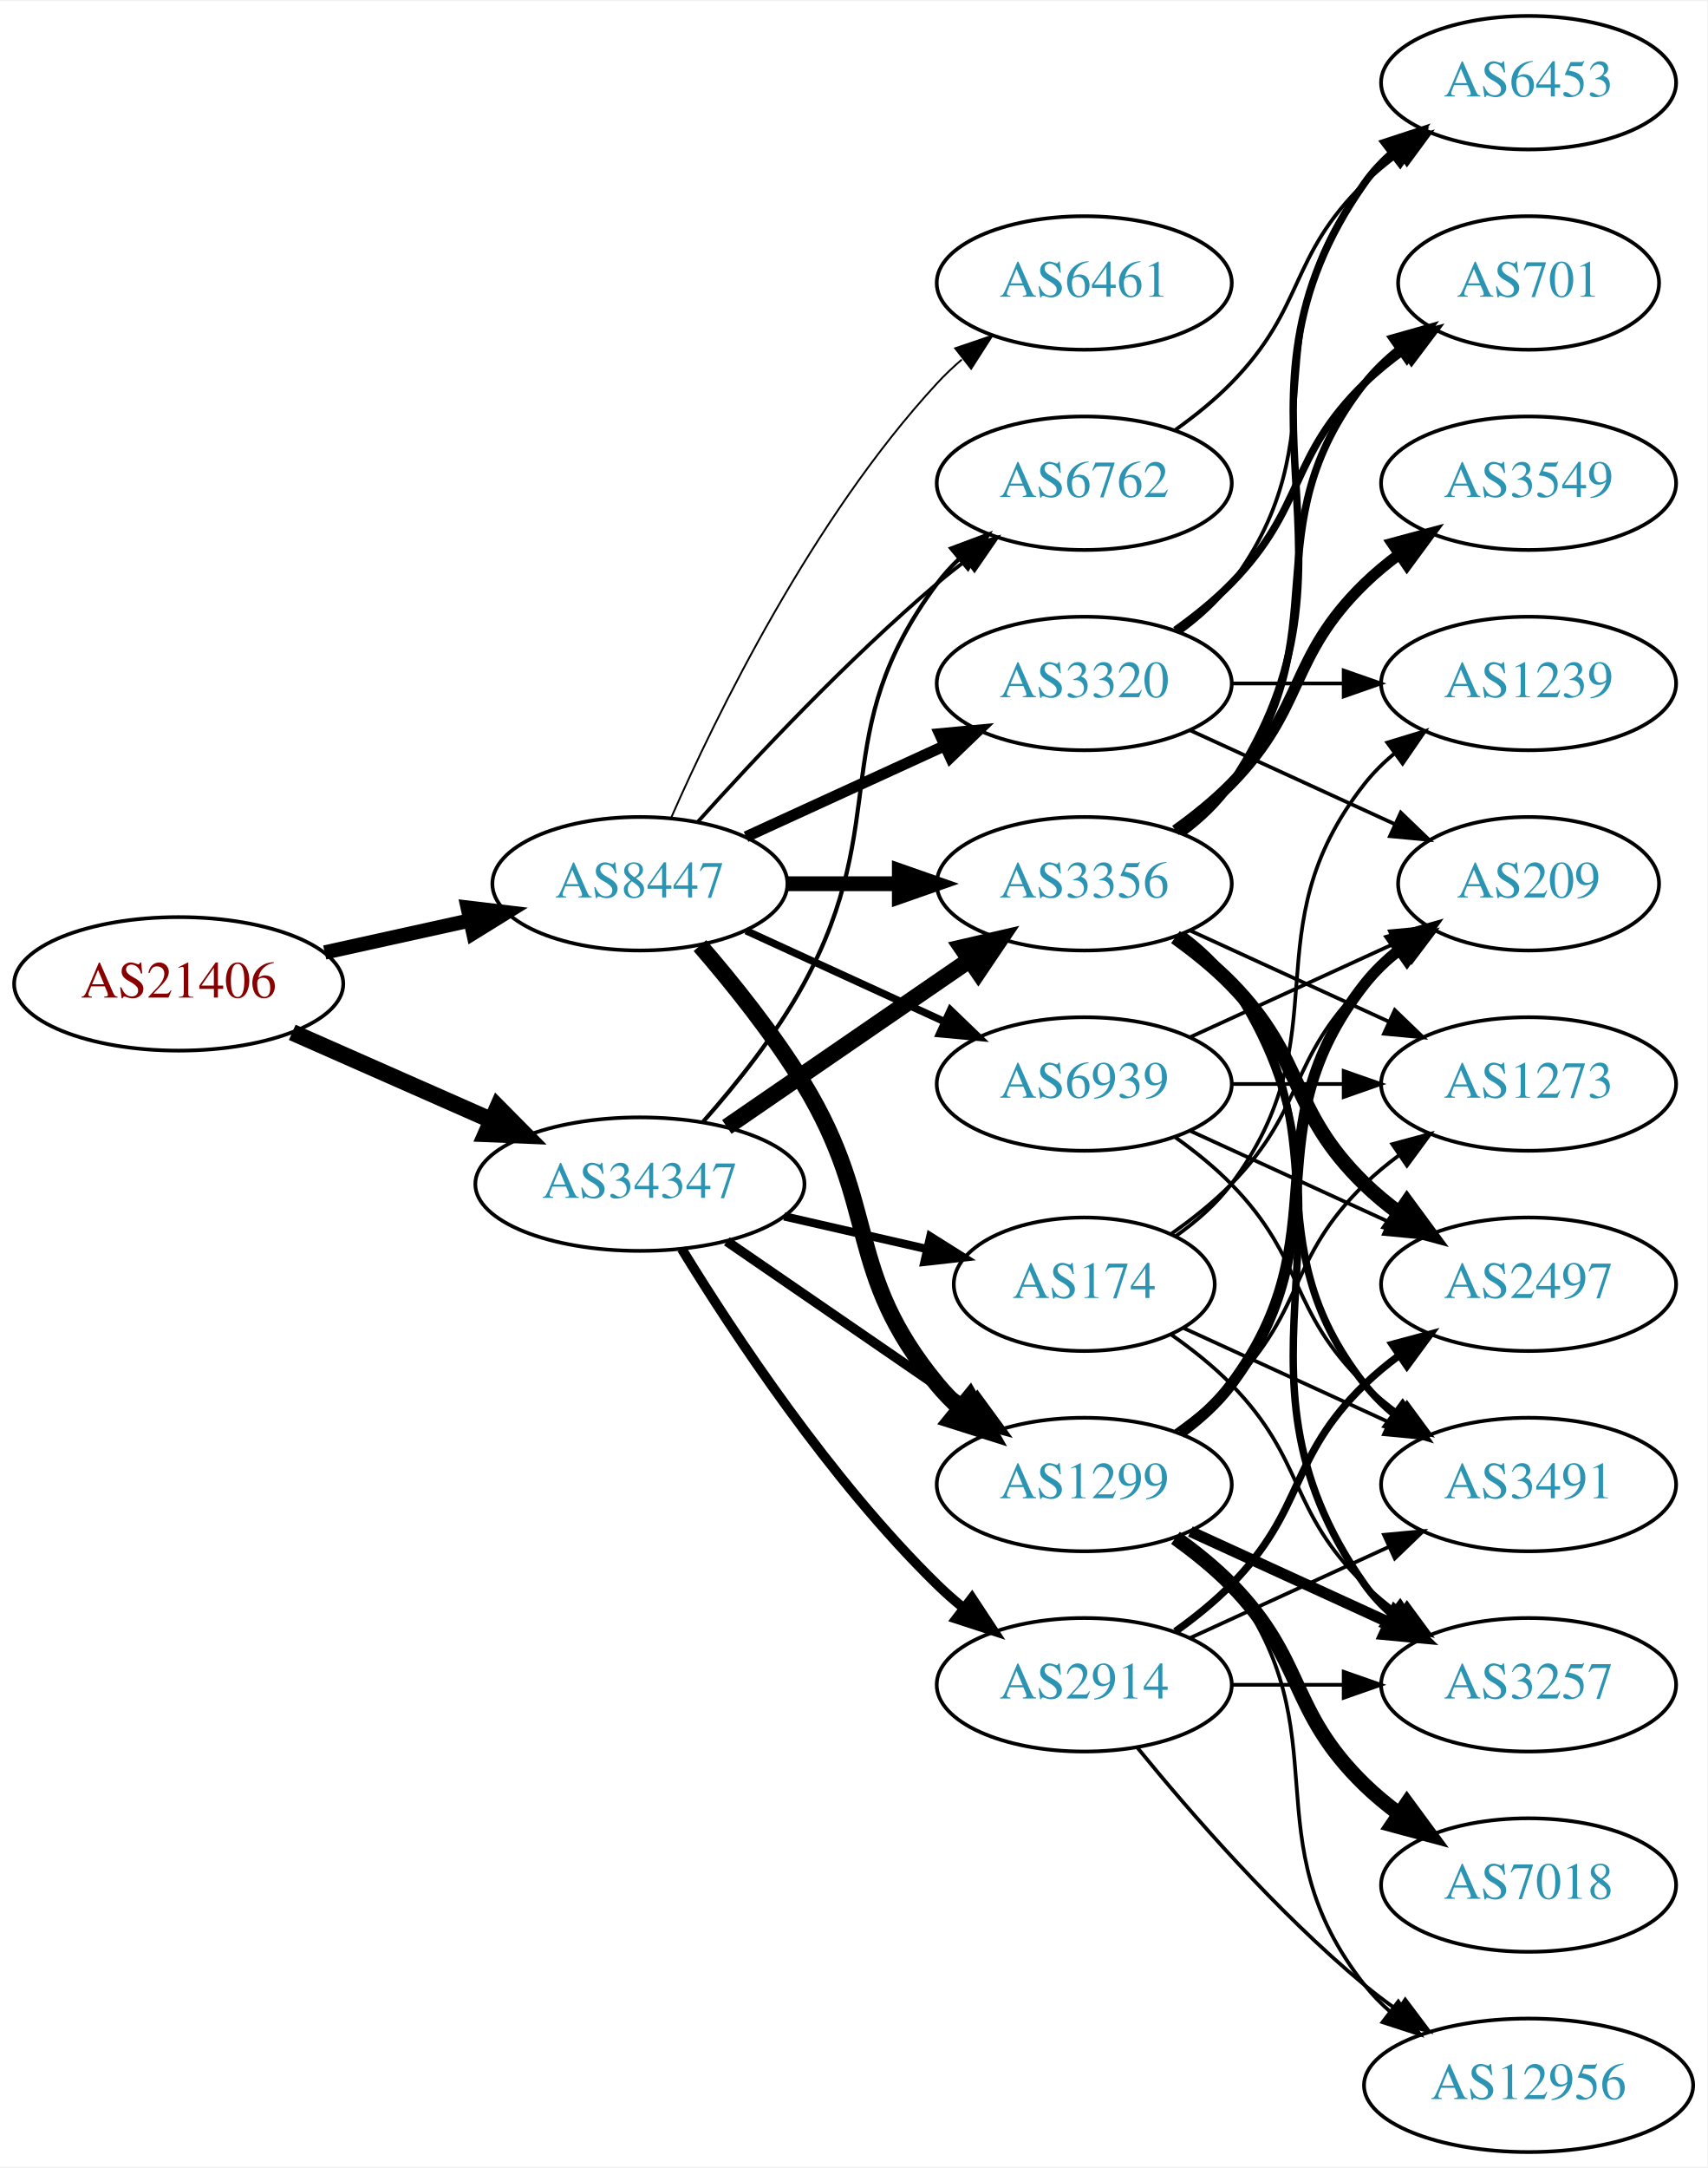
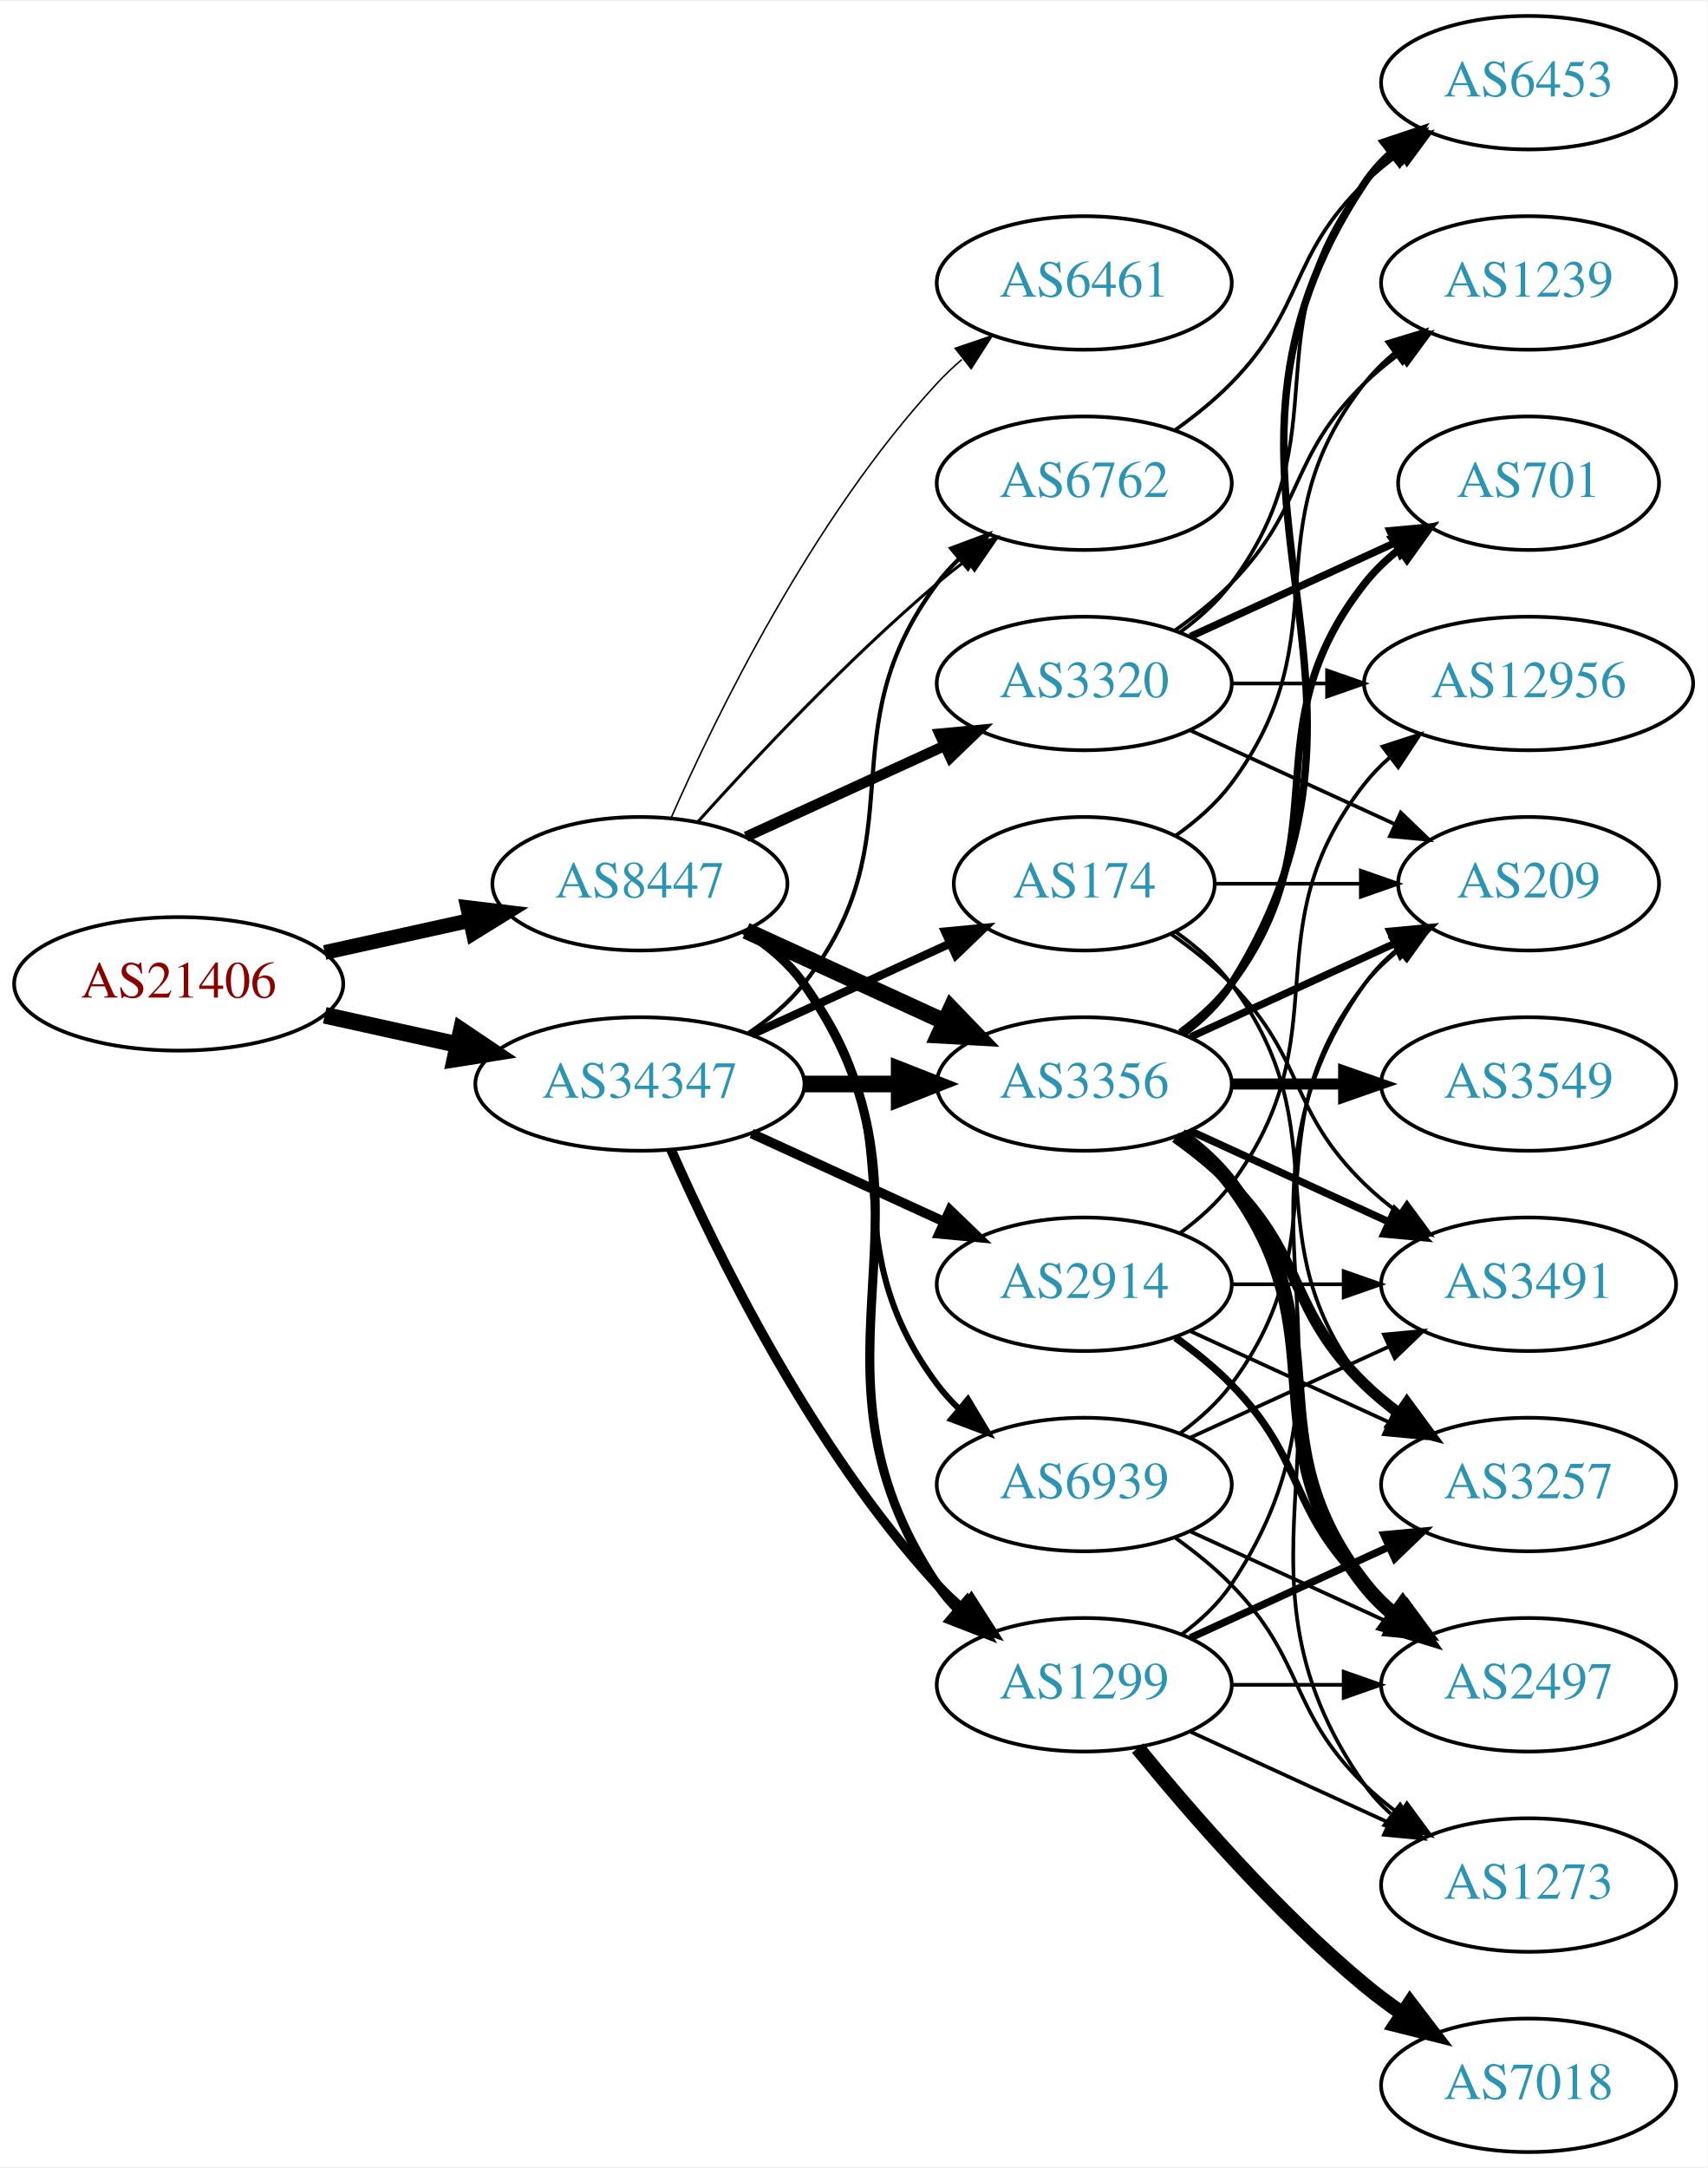
<svg xmlns="http://www.w3.org/2000/svg" xmlns:xlink="http://www.w3.org/1999/xlink" width="460pt" height="584pt" viewBox="0.00 0.00 460.47 584.00">
  <g id="graph0" class="graph" transform="scale(1 1) rotate(0) translate(4 580)">
    <polygon fill="white" stroke="none" points="-4,4 -4,-580 456.469,-580 456.469,4 -4,4" />
    <g id="node1" class="node">
      <g id="a_node1">
        <a xlink:href="/asn/21406" xlink:title="AS21406 ~ D. Swarovski KG [AT]">
          <ellipse fill="#ffffff" stroke="black" cx="44.196" cy="-315" rx="44.393" ry="18" />
          <text text-anchor="middle" x="44.196" y="-311.3" font-family="Times,serif" font-size="14.00" fill="#880000">AS21406</text>
        </a>
      </g>
    </g>
    <g id="node2" class="node">
      <g id="a_node2">
        <a xlink:href="/asn/8447" xlink:title="AS8447 ~ A1 Telekom Austria AG [AT]">
          <ellipse fill="#ffffff" stroke="black" cx="168.588" cy="-342" rx="39.794" ry="18" />
          <text text-anchor="middle" x="168.588" y="-338.3" font-family="Times,serif" font-size="14.00" fill="#2c94b3">AS8447</text>
        </a>
      </g>
    </g>
    <g id="edge1" class="edge">
-       <path fill="none" stroke="black" stroke-width="3.857" d="M83.586,-323.469C95.977,-326.202 109.824,-329.257 122.644,-332.085" />
-       <polygon fill="black" stroke="black" stroke-width="3.857" points="122.14,-335.558 132.659,-334.295 123.648,-328.722 122.14,-335.558" />
+       <path fill="none" stroke="black" stroke-width="3.986" d="M83.586,-323.469C95.977,-326.202 109.824,-329.257 122.644,-332.085" />
+       <polygon fill="black" stroke="black" stroke-width="3.986" points="122.14,-335.558 132.659,-334.295 123.648,-328.722 122.14,-335.558" />
    </g>
    <g id="node3" class="node">
      <g id="a_node3">
        <a xlink:href="/asn/34347" xlink:title="AS34347 ~ Stadtwerke Hall in Tirol GmbH [AT]">
-           <ellipse fill="#ffffff" stroke="black" cx="168.588" cy="-261" rx="44.393" ry="18" />
-           <text text-anchor="middle" x="168.588" y="-257.3" font-family="Times,serif" font-size="14.00" fill="#2c94b3">AS34347</text>
+           <ellipse fill="#ffffff" stroke="black" cx="168.588" cy="-288" rx="44.393" ry="18" />
+           <text text-anchor="middle" x="168.588" y="-284.3" font-family="Times,serif" font-size="14.00" fill="#2c94b3">AS34347</text>
        </a>
      </g>
    </g>
    <g id="edge2" class="edge">
-       <path fill="none" stroke="black" stroke-width="4.5" d="M74.824,-301.928C90.941,-294.817 111.081,-285.931 128.473,-278.258" />
-       <polygon fill="black" stroke="black" stroke-width="4.5" points="130.249,-281.778 137.809,-274.139 127.071,-274.573 130.249,-281.778" />
+       <path fill="none" stroke="black" stroke-width="4.5" d="M83.586,-306.531C94.978,-304.018 107.6,-301.233 119.525,-298.603" />
+       <polygon fill="black" stroke="black" stroke-width="4.5" points="120.418,-302.438 129.335,-296.439 118.721,-294.748 120.418,-302.438" />
    </g>
    <g id="node4" class="node">
      <g id="a_node4">
+         <a xlink:href="/asn/3356" xlink:title="AS3356 ~ Level 3 Parent, LLC [US]">
+           <ellipse fill="#ffffff" stroke="black" cx="288.431" cy="-288" rx="39.794" ry="18" />
+           <text text-anchor="middle" x="288.431" y="-284.3" font-family="Times,serif" font-size="14.00" fill="#2c94b3">AS3356</text>
+         </a>
+       </g>
+     </g>
+     <g id="edge3" class="edge">
+       <path fill="none" stroke="black" stroke-width="4.5" d="M197.217,-329.339C213.174,-322.027 233.445,-312.739 250.727,-304.819" />
+       <polygon fill="black" stroke="black" stroke-width="4.5" points="252.524,-308.327 259.975,-300.581 249.244,-301.168 252.524,-308.327" />
+     </g>
+     <g id="node5" class="node">
+       <g id="a_node5">
        <a xlink:href="/asn/3320" xlink:title="AS3320 ~ DTAG [DE]">
          <ellipse fill="#ffffff" stroke="black" cx="288.431" cy="-396" rx="39.794" ry="18" />
          <text text-anchor="middle" x="288.431" y="-392.3" font-family="Times,serif" font-size="14.00" fill="#2c94b3">AS3320</text>
        </a>
      </g>
    </g>
-     <g id="edge3" class="edge">
-       <path fill="none" stroke="black" stroke-width="3" d="M197.217,-354.661C213.174,-361.973 233.445,-371.261 250.727,-379.181" />
-       <polygon fill="black" stroke="black" stroke-width="3" points="249.426,-382.435 259.975,-383.419 252.342,-376.071 249.426,-382.435" />
-     </g>
-     <g id="node5" class="node">
-       <g id="a_node5">
-         <a xlink:href="/asn/1299" xlink:title="AS1299 ~ Telia Carrier [EU]">
-           <ellipse fill="#ffffff" stroke="black" cx="288.431" cy="-180" rx="39.794" ry="18" />
-           <text text-anchor="middle" x="288.431" y="-176.3" font-family="Times,serif" font-size="14.00" fill="#2c94b3">AS1299</text>
-         </a>
-       </g>
-     </g>
    <g id="edge4" class="edge">
-       <path fill="none" stroke="black" stroke-width="4.5" d="M184.786,-325.323C193.661,-315.051 204.674,-301.334 212.784,-288 233.257,-254.342 223.72,-237.394 248.784,-207 250.639,-204.75 252.727,-202.604 254.945,-200.576" />
-       <polygon fill="black" stroke="black" stroke-width="4.5" points="257.57,-203.517 262.85,-194.156 252.605,-197.404 257.57,-203.517" />
+       <path fill="none" stroke="black" stroke-width="2.864" d="M197.217,-354.661C213.174,-361.973 233.445,-371.261 250.727,-379.181" />
+       <polygon fill="black" stroke="black" stroke-width="2.864" points="249.426,-382.435 259.975,-383.419 252.342,-376.071 249.426,-382.435" />
    </g>
    <g id="node6" class="node">
      <g id="a_node6">
-         <a xlink:href="/asn/3356" xlink:title="AS3356 ~ Level 3 Parent, LLC [US]">
-           <ellipse fill="#ffffff" stroke="black" cx="288.431" cy="-342" rx="39.794" ry="18" />
-           <text text-anchor="middle" x="288.431" y="-338.3" font-family="Times,serif" font-size="14.00" fill="#2c94b3">AS3356</text>
+         <a xlink:href="/asn/1299" xlink:title="AS1299 ~ Telia Carrier [EU]">
+           <ellipse fill="#ffffff" stroke="black" cx="288.431" cy="-126" rx="39.794" ry="18" />
+           <text text-anchor="middle" x="288.431" y="-122.3" font-family="Times,serif" font-size="14.00" fill="#2c94b3">AS1299</text>
        </a>
      </g>
    </g>
    <g id="edge5" class="edge">
-       <path fill="none" stroke="black" stroke-width="4" d="M208.501,-342C218.054,-342 228.404,-342 238.367,-342" />
-       <polygon fill="black" stroke="black" stroke-width="4" points="238.559,-345.5 248.559,-342 238.559,-338.5 238.559,-345.5" />
+       <path fill="none" stroke="black" stroke-width="2.455" d="M197.422,-329.162C203.236,-325.339 208.802,-320.633 212.784,-315 255.364,-254.775 207.76,-214.294 248.784,-153 250.406,-150.577 252.325,-148.305 254.427,-146.19" />
+       <polygon fill="black" stroke="black" stroke-width="2.455" points="256.794,-148.771 262.112,-139.607 252.24,-143.454 256.794,-148.771" />
    </g>
    <g id="node7" class="node">
      <g id="a_node7">
        <a xlink:href="/asn/6762" xlink:title="AS6762 ~ TELECOM ITALIA SPARKLE S.p.A. [IT]">
          <ellipse fill="#ffffff" stroke="black" cx="288.431" cy="-450" rx="39.794" ry="18" />
          <text text-anchor="middle" x="288.431" y="-446.3" font-family="Times,serif" font-size="14.00" fill="#2c94b3">AS6762</text>
        </a>
      </g>
    </g>
    <g id="edge6" class="edge">
-       <path fill="none" stroke="black" d="M184.234,-358.725C199.535,-375.765 224.632,-402.523 248.784,-423 251.281,-425.117 253.942,-427.232 256.653,-429.293" />
-       <polygon fill="black" stroke="black" points="254.69,-432.194 264.83,-435.266 258.819,-426.541 254.69,-432.194" />
+       <path fill="none" stroke="black" stroke-width="0.818" d="M184.234,-358.725C199.535,-375.765 224.632,-402.523 248.784,-423 251.281,-425.117 253.942,-427.232 256.653,-429.293" />
+       <polygon fill="black" stroke="black" stroke-width="0.818" points="254.69,-432.194 264.83,-435.266 258.819,-426.541 254.69,-432.194" />
    </g>
    <g id="node8" class="node">
      <g id="a_node8">
        <a xlink:href="/asn/6461" xlink:title="AS6461 ~ Zayo Bandwidth [US]">
          <ellipse fill="#ffffff" stroke="black" cx="288.431" cy="-504" rx="39.794" ry="18" />
          <text text-anchor="middle" x="288.431" y="-500.3" font-family="Times,serif" font-size="14.00" fill="#2c94b3">AS6461</text>
        </a>
      </g>
    </g>
    <g id="edge7" class="edge">
-       <path fill="none" stroke="black" stroke-width="0.5" d="M177.004,-359.761C189.072,-387.183 215.044,-440.473 248.784,-477 250.815,-479.198 253.054,-481.319 255.4,-483.34" />
-       <polygon fill="black" stroke="black" stroke-width="0.5" points="253.612,-486.386 263.644,-489.794 257.927,-480.874 253.612,-486.386" />
+       <path fill="none" stroke="black" stroke-width="0.409" d="M177.004,-359.761C189.072,-387.183 215.044,-440.473 248.784,-477 250.815,-479.198 253.054,-481.319 255.4,-483.34" />
+       <polygon fill="black" stroke="black" stroke-width="0.409" points="253.612,-486.386 263.644,-489.794 257.927,-480.874 253.612,-486.386" />
    </g>
    <g id="node9" class="node">
      <g id="a_node9">
        <a xlink:href="/asn/6939" xlink:title="AS6939 ~ Hurricane Electric LLC [US]">
-           <ellipse fill="#ffffff" stroke="black" cx="288.431" cy="-288" rx="39.794" ry="18" />
-           <text text-anchor="middle" x="288.431" y="-284.3" font-family="Times,serif" font-size="14.00" fill="#2c94b3">AS6939</text>
+           <ellipse fill="#ffffff" stroke="black" cx="288.431" cy="-180" rx="39.794" ry="18" />
+           <text text-anchor="middle" x="288.431" y="-176.3" font-family="Times,serif" font-size="14.00" fill="#2c94b3">AS6939</text>
        </a>
      </g>
    </g>
    <g id="edge8" class="edge">
-       <path fill="none" stroke="black" stroke-width="2" d="M197.217,-329.339C213.174,-322.027 233.445,-312.739 250.727,-304.819" />
-       <polygon fill="black" stroke="black" stroke-width="2" points="252.342,-307.929 259.975,-300.581 249.426,-301.565 252.342,-307.929" />
-     </g>
-     <g id="edge26" class="edge">
-       <path fill="none" stroke="black" stroke-width="2.625" d="M192.031,-245.574C210.612,-232.802 237.173,-214.545 257.553,-200.537" />
-       <polygon fill="black" stroke="black" stroke-width="2.625" points="259.609,-203.371 265.867,-194.822 255.643,-197.602 259.609,-203.371" />
-     </g>
-     <g id="edge25" class="edge">
-       <path fill="none" stroke="black" stroke-width="4.5" d="M192.031,-276.426C210.612,-289.198 237.173,-307.455 257.553,-321.463" />
-       <polygon fill="black" stroke="black" stroke-width="4.5" points="255.396,-324.758 265.867,-327.178 259.856,-318.269 255.396,-324.758" />
-     </g>
-     <g id="edge28" class="edge">
-       <path fill="none" stroke="black" stroke-width="1.125" d="M185.679,-277.876C194.642,-288.001 205.441,-301.501 212.784,-315 236.963,-359.446 218.513,-382.458 248.784,-423 250.529,-425.336 252.536,-427.545 254.7,-429.617" />
+       <path fill="none" stroke="black" stroke-width="1.636" d="M196.56,-329.145C202.548,-325.28 208.408,-320.559 212.784,-315 244.083,-275.246 218.513,-247.542 248.784,-207 250.529,-204.664 252.536,-202.455 254.7,-200.383" />
+       <polygon fill="black" stroke="black" stroke-width="1.636" points="257.059,-202.973 262.5,-193.882 252.577,-197.595 257.059,-202.973" />
+     </g>
+     <g id="edge31" class="edge">
+       <path fill="none" stroke="black" stroke-width="4.5" d="M212.799,-288C221.112,-288 229.875,-288 238.357,-288" />
+       <polygon fill="black" stroke="black" stroke-width="4.5" points="238.516,-291.938 248.516,-288 238.516,-284.063 238.516,-291.938" />
+     </g>
+     <g id="edge29" class="edge">
+       <path fill="none" stroke="black" stroke-width="2.625" d="M177.004,-270.239C189.072,-242.817 215.044,-189.527 248.784,-153 250.815,-150.802 253.054,-148.681 255.4,-146.66" />
+       <polygon fill="black" stroke="black" stroke-width="2.625" points="257.927,-149.126 263.644,-140.206 253.612,-143.614 257.927,-149.126" />
+     </g>
+     <g id="edge27" class="edge">
+       <path fill="none" stroke="black" stroke-width="1.125" d="M197.904,-301.739C203.419,-305.433 208.736,-309.858 212.784,-315 244.083,-354.754 218.513,-382.458 248.784,-423 250.529,-425.336 252.536,-427.545 254.7,-429.617" />
      <polygon fill="black" stroke="black" stroke-width="1.125" points="252.577,-432.405 262.5,-436.118 257.059,-427.027 252.577,-432.405" />
    </g>
    <g id="node21" class="node">
      <g id="a_node21">
-         <a xlink:href="/asn/2914" xlink:title="AS2914 ~ NTT America, Inc. [US]">
-           <ellipse fill="#ffffff" stroke="black" cx="288.431" cy="-126" rx="39.794" ry="18" />
-           <text text-anchor="middle" x="288.431" y="-122.3" font-family="Times,serif" font-size="14.00" fill="#2c94b3">AS2914</text>
-         </a>
-       </g>
-     </g>
-     <g id="edge27" class="edge">
-       <path fill="none" stroke="black" stroke-width="2.625" d="M179.854,-243.56C193.662,-221.009 219.851,-181.278 248.784,-153 250.924,-150.908 253.242,-148.863 255.642,-146.894" />
-       <polygon fill="black" stroke="black" stroke-width="2.625" points="258.152,-149.382 263.983,-140.536 253.908,-143.815 258.152,-149.382" />
+         <a xlink:href="/asn/174" xlink:title="AS174 ~ Cogent Communications [US]">
+           <ellipse fill="#ffffff" stroke="black" cx="288.431" cy="-342" rx="35.194" ry="18" />
+           <text text-anchor="middle" x="288.431" y="-338.3" font-family="Times,serif" font-size="14.00" fill="#2c94b3">AS174</text>
+         </a>
+       </g>
+     </g>
+     <g id="edge28" class="edge">
+       <path fill="none" stroke="black" stroke-width="2.25" d="M198.718,-301.348C214.935,-308.78 235.238,-318.083 252.327,-325.914" />
+       <polygon fill="black" stroke="black" stroke-width="2.25" points="250.895,-329.108 261.444,-330.092 253.811,-322.744 250.895,-329.108" />
    </g>
    <g id="node22" class="node">
      <g id="a_node22">
-         <a xlink:href="/asn/174" xlink:title="AS174 ~ Cogent Communications [US]">
-           <ellipse fill="#ffffff" stroke="black" cx="288.431" cy="-234" rx="35.194" ry="18" />
-           <text text-anchor="middle" x="288.431" y="-230.3" font-family="Times,serif" font-size="14.00" fill="#2c94b3">AS174</text>
-         </a>
-       </g>
-     </g>
-     <g id="edge29" class="edge">
-       <path fill="none" stroke="black" stroke-width="2.25" d="M207.523,-252.308C219.84,-249.486 233.565,-246.342 246.116,-243.466" />
-       <polygon fill="black" stroke="black" stroke-width="2.25" points="246.914,-246.874 255.88,-241.229 245.351,-240.051 246.914,-246.874" />
+         <a xlink:href="/asn/2914" xlink:title="AS2914 ~ NTT America, Inc. [US]">
+           <ellipse fill="#ffffff" stroke="black" cx="288.431" cy="-234" rx="39.794" ry="18" />
+           <text text-anchor="middle" x="288.431" y="-230.3" font-family="Times,serif" font-size="14.00" fill="#2c94b3">AS2914</text>
+         </a>
+       </g>
+     </g>
+     <g id="edge30" class="edge">
+       <path fill="none" stroke="black" stroke-width="2.625" d="M198.718,-274.652C214.329,-267.498 233.727,-258.609 250.399,-250.97" />
+       <polygon fill="black" stroke="black" stroke-width="2.625" points="252.218,-253.986 259.851,-246.638 249.302,-247.622 252.218,-253.986" />
    </g>
    <g id="node10" class="node">
      <g id="a_node10">
+         <a xlink:href="/asn/6453" xlink:title="AS6453 ~ TATA COMMUNICATIONS (AMERICA) INC [US]">
+           <ellipse fill="#ffffff" stroke="black" cx="408.273" cy="-558" rx="39.794" ry="18" />
+           <text text-anchor="middle" x="408.273" y="-554.3" font-family="Times,serif" font-size="14.00" fill="#2c94b3">AS6453</text>
+         </a>
+       </g>
+     </g>
+     <g id="edge9" class="edge">
+       <path fill="none" stroke="black" stroke-width="2" d="M314.957,-301.472C320.002,-305.223 324.757,-309.74 328.077,-315 380.027,-397.3 310.039,-450.056 364.077,-531 365.992,-533.869 368.326,-536.49 370.907,-538.872" />
+       <polygon fill="black" stroke="black" stroke-width="2" points="369.171,-541.954 379.219,-545.313 373.458,-536.421 369.171,-541.954" />
+     </g>
+     <g id="node11" class="node">
+       <g id="a_node11">
+         <a xlink:href="/asn/3491" xlink:title="AS3491 ~ PCCW Global, Inc. [US]">
+           <ellipse fill="#ffffff" stroke="black" cx="408.273" cy="-234" rx="39.794" ry="18" />
+           <text text-anchor="middle" x="408.273" y="-230.3" font-family="Times,serif" font-size="14.00" fill="#2c94b3">AS3491</text>
+         </a>
+       </g>
+     </g>
+     <g id="edge10" class="edge">
+       <path fill="none" stroke="black" stroke-width="2" d="M317.06,-275.339C333.017,-268.027 353.287,-258.739 370.57,-250.819" />
+       <polygon fill="black" stroke="black" stroke-width="2" points="372.185,-253.929 379.818,-246.581 369.269,-247.565 372.185,-253.929" />
+     </g>
+     <g id="node12" class="node">
+       <g id="a_node12">
+         <a xlink:href="/asn/3549" xlink:title="AS3549 ~ Level 3 Parent, LLC [US]">
+           <ellipse fill="#ffffff" stroke="black" cx="408.273" cy="-288" rx="39.794" ry="18" />
+           <text text-anchor="middle" x="408.273" y="-284.3" font-family="Times,serif" font-size="14.00" fill="#2c94b3">AS3549</text>
+         </a>
+       </g>
+     </g>
+     <g id="edge11" class="edge">
+       <path fill="none" stroke="black" stroke-width="3" d="M328.343,-288C337.897,-288 348.246,-288 358.209,-288" />
+       <polygon fill="black" stroke="black" stroke-width="3" points="358.402,-291.5 368.402,-288 358.402,-284.5 358.402,-291.5" />
+     </g>
+     <g id="node13" class="node">
+       <g id="a_node13">
        <a xlink:href="/asn/209" xlink:title="AS209 ~ CenturyLink Communications, LLC [US]">
          <ellipse fill="#ffffff" stroke="black" cx="408.273" cy="-342" rx="35.194" ry="18" />
          <text text-anchor="middle" x="408.273" y="-338.3" font-family="Times,serif" font-size="14.00" fill="#2c94b3">AS209</text>
        </a>
      </g>
    </g>
-     <g id="edge9" class="edge">
-       <path fill="none" stroke="black" d="M317.06,-383.339C333.476,-375.817 354.457,-366.202 372.054,-358.139" />
-       <polygon fill="black" stroke="black" points="373.799,-361.189 381.432,-353.842 370.883,-354.826 373.799,-361.189" />
-     </g>
-     <g id="node11" class="node">
-       <g id="a_node11">
-         <a xlink:href="/asn/1239" xlink:title="AS1239 ~ Sprint [US]">
-           <ellipse fill="#ffffff" stroke="black" cx="408.273" cy="-396" rx="39.794" ry="18" />
-           <text text-anchor="middle" x="408.273" y="-392.3" font-family="Times,serif" font-size="14.00" fill="#2c94b3">AS1239</text>
-         </a>
-       </g>
-     </g>
-     <g id="edge10" class="edge">
-       <path fill="none" stroke="black" d="M328.343,-396C337.897,-396 348.246,-396 358.209,-396" />
-       <polygon fill="black" stroke="black" points="358.402,-399.5 368.402,-396 358.402,-392.5 358.402,-399.5" />
-     </g>
-     <g id="node12" class="node">
-       <g id="a_node12">
-         <a xlink:href="/asn/701" xlink:title="AS701 ~ UUNET [US]">
-           <ellipse fill="#ffffff" stroke="black" cx="408.273" cy="-504" rx="35.194" ry="18" />
-           <text text-anchor="middle" x="408.273" y="-500.3" font-family="Times,serif" font-size="14.00" fill="#2c94b3">AS701</text>
-         </a>
-       </g>
-     </g>
-     <g id="edge11" class="edge">
-       <path fill="none" stroke="black" stroke-width="2" d="M313.025,-410.389C318.281,-414.148 323.613,-418.437 328.077,-423 348.25,-443.617 343.384,-456.906 364.077,-477 367.305,-480.134 370.956,-483.089 374.734,-485.812" />
-       <polygon fill="black" stroke="black" stroke-width="2" points="372.832,-488.75 383.094,-491.383 376.713,-482.925 372.832,-488.75" />
-     </g>
-     <g id="node13" class="node">
-       <g id="a_node13">
-         <a xlink:href="/asn/6453" xlink:title="AS6453 ~ TATA COMMUNICATIONS (AMERICA) INC [US]">
-           <ellipse fill="#ffffff" stroke="black" cx="408.273" cy="-558" rx="39.794" ry="18" />
-           <text text-anchor="middle" x="408.273" y="-554.3" font-family="Times,serif" font-size="14.00" fill="#2c94b3">AS6453</text>
-         </a>
-       </g>
-     </g>
    <g id="edge12" class="edge">
-       <path fill="none" stroke="black" d="M314.362,-409.882C319.438,-413.611 324.356,-418.016 328.077,-423 358.349,-463.542 332.779,-491.246 364.077,-531 366.402,-533.953 369.146,-536.67 372.105,-539.147" />
-       <polygon fill="black" stroke="black" points="370.165,-542.064 380.302,-545.145 374.298,-536.415 370.165,-542.064" />
-     </g>
-     <g id="edge16" class="edge">
-       <path fill="none" stroke="black" stroke-width="3" d="M314.362,-193.882C319.438,-197.611 324.356,-202.016 328.077,-207 358.349,-247.542 332.779,-275.246 364.077,-315 366.724,-318.361 369.912,-321.417 373.344,-324.161" />
-       <polygon fill="black" stroke="black" stroke-width="3" points="371.457,-327.113 381.651,-330 375.482,-321.386 371.457,-327.113" />
+       <path fill="none" stroke="black" stroke-width="2" d="M317.06,-300.661C333.476,-308.183 354.457,-317.798 372.054,-325.861" />
+       <polygon fill="black" stroke="black" stroke-width="2" points="370.883,-329.174 381.432,-330.158 373.799,-322.811 370.883,-329.174" />
    </g>
    <g id="node14" class="node">
      <g id="a_node14">
-         <a xlink:href="/asn/12956" xlink:title="AS12956 ~ TELXIUS [ES]">
-           <ellipse fill="#ffffff" stroke="black" cx="408.273" cy="-18" rx="44.393" ry="18" />
-           <text text-anchor="middle" x="408.273" y="-14.3" font-family="Times,serif" font-size="14.00" fill="#2c94b3">AS12956</text>
+         <a xlink:href="/asn/2497" xlink:title="AS2497 ~ Internet Initiative Japan Inc. [JP]">
+           <ellipse fill="#ffffff" stroke="black" cx="408.273" cy="-126" rx="39.794" ry="18" />
+           <text text-anchor="middle" x="408.273" y="-122.3" font-family="Times,serif" font-size="14.00" fill="#2c94b3">AS2497</text>
        </a>
      </g>
    </g>
    <g id="edge13" class="edge">
-       <path fill="none" stroke="black" d="M314.362,-166.118C319.438,-162.389 324.356,-157.984 328.077,-153 358.349,-112.458 332.779,-84.754 364.077,-45 366.101,-42.429 368.443,-40.037 370.967,-37.826" />
-       <polygon fill="black" stroke="black" points="373.124,-40.584 378.957,-31.739 368.882,-35.016 373.124,-40.584" />
+       <path fill="none" stroke="black" stroke-width="4" d="M314.362,-274.118C319.438,-270.389 324.356,-265.984 328.077,-261 358.349,-220.458 332.779,-192.754 364.077,-153 366.402,-150.047 369.146,-147.33 372.105,-144.853" />
+       <polygon fill="black" stroke="black" stroke-width="4" points="374.298,-147.585 380.302,-138.855 370.165,-141.936 374.298,-147.585" />
    </g>
    <g id="node15" class="node">
      <g id="a_node15">
-         <a xlink:href="/asn/7018" xlink:title="AS7018 ~ AT&amp;T Services, Inc. [US]">
-           <ellipse fill="#ffffff" stroke="black" cx="408.273" cy="-72" rx="39.794" ry="18" />
-           <text text-anchor="middle" x="408.273" y="-68.3" font-family="Times,serif" font-size="14.00" fill="#2c94b3">AS7018</text>
+         <a xlink:href="/asn/3257" xlink:title="AS3257 ~ GTT [DE]">
+           <ellipse fill="#ffffff" stroke="black" cx="408.273" cy="-180" rx="39.794" ry="18" />
+           <text text-anchor="middle" x="408.273" y="-176.3" font-family="Times,serif" font-size="14.00" fill="#2c94b3">AS3257</text>
        </a>
      </g>
    </g>
    <g id="edge14" class="edge">
-       <path fill="none" stroke="black" stroke-width="4" d="M313.025,-165.611C318.281,-161.852 323.613,-157.563 328.077,-153 348.25,-132.383 343.384,-119.094 364.077,-99 366.922,-96.237 370.096,-93.614 373.396,-91.166" />
-       <polygon fill="black" stroke="black" stroke-width="4" points="375.462,-93.993 381.744,-85.462 371.513,-88.214 375.462,-93.993" />
+       <path fill="none" stroke="black" stroke-width="3" d="M313.025,-273.611C318.281,-269.852 323.613,-265.563 328.077,-261 348.25,-240.383 343.384,-227.094 364.077,-207 366.922,-204.237 370.096,-201.614 373.396,-199.166" />
+       <polygon fill="black" stroke="black" stroke-width="3" points="375.462,-201.994 381.744,-193.462 371.513,-196.214 375.462,-201.994" />
    </g>
    <g id="node16" class="node">
      <g id="a_node16">
-         <a xlink:href="/asn/3257" xlink:title="AS3257 ~ GTT [DE]">
-           <ellipse fill="#ffffff" stroke="black" cx="408.273" cy="-126" rx="39.794" ry="18" />
-           <text text-anchor="middle" x="408.273" y="-122.3" font-family="Times,serif" font-size="14.00" fill="#2c94b3">AS3257</text>
+         <a xlink:href="/asn/701" xlink:title="AS701 ~ UUNET [US]">
+           <ellipse fill="#ffffff" stroke="black" cx="408.273" cy="-450" rx="35.194" ry="18" />
+           <text text-anchor="middle" x="408.273" y="-446.3" font-family="Times,serif" font-size="14.00" fill="#2c94b3">AS701</text>
        </a>
      </g>
    </g>
    <g id="edge15" class="edge">
-       <path fill="none" stroke="black" stroke-width="3" d="M317.06,-167.339C333.017,-160.027 353.287,-150.739 370.57,-142.819" />
-       <polygon fill="black" stroke="black" stroke-width="3" points="372.185,-145.929 379.818,-138.581 369.269,-139.565 372.185,-145.929" />
+       <path fill="none" stroke="black" stroke-width="2" d="M314.362,-301.882C319.438,-305.611 324.356,-310.016 328.077,-315 358.349,-355.542 332.779,-383.246 364.077,-423 366.724,-426.361 369.912,-429.417 373.344,-432.161" />
+       <polygon fill="black" stroke="black" stroke-width="2" points="371.457,-435.113 381.651,-438 375.482,-429.386 371.457,-435.113" />
    </g>
    <g id="node17" class="node">
      <g id="a_node17">
        <a xlink:href="/asn/1273" xlink:title="AS1273 ~ Vodafone Group PLC [EU]">
-           <ellipse fill="#ffffff" stroke="black" cx="408.273" cy="-288" rx="39.794" ry="18" />
-           <text text-anchor="middle" x="408.273" y="-284.3" font-family="Times,serif" font-size="14.00" fill="#2c94b3">AS1273</text>
-         </a>
-       </g>
+           <ellipse fill="#ffffff" stroke="black" cx="408.273" cy="-72" rx="39.794" ry="18" />
+           <text text-anchor="middle" x="408.273" y="-68.3" font-family="Times,serif" font-size="14.00" fill="#2c94b3">AS1273</text>
+         </a>
+       </g>
+     </g>
+     <g id="edge16" class="edge">
+       <path fill="none" stroke="black" d="M314.75,-274.393C319.806,-270.649 324.617,-266.169 328.077,-261 369.102,-199.706 321.498,-159.225 364.077,-99 366.068,-96.184 368.455,-93.599 371.071,-91.24" />
+       <polygon fill="black" stroke="black" points="373.624,-93.694 379.44,-84.838 369.371,-88.135 373.624,-93.694" />
+     </g>
+     <g id="edge21" class="edge">
+       <path fill="none" stroke="black" d="M314.362,-409.882C319.438,-413.611 324.356,-418.016 328.077,-423 358.349,-463.542 332.779,-491.246 364.077,-531 366.402,-533.953 369.146,-536.67 372.105,-539.147" />
+       <polygon fill="black" stroke="black" points="370.165,-542.064 380.302,-545.145 374.298,-536.415 370.165,-542.064" />
    </g>
    <g id="edge17" class="edge">
-       <path fill="none" stroke="black" d="M313.025,-194.389C318.281,-198.148 323.613,-202.437 328.077,-207 348.25,-227.617 343.384,-240.906 364.077,-261 366.922,-263.763 370.096,-266.386 373.396,-268.834" />
-       <polygon fill="black" stroke="black" points="371.513,-271.786 381.744,-274.538 375.462,-266.006 371.513,-271.786" />
-     </g>
-     <g id="edge22" class="edge">
-       <path fill="none" stroke="black" stroke-width="2" d="M314.362,-355.882C319.438,-359.611 324.356,-364.016 328.077,-369 358.349,-409.542 332.779,-437.246 364.077,-477 366.724,-480.361 369.912,-483.417 373.344,-486.161" />
-       <polygon fill="black" stroke="black" stroke-width="2" points="371.457,-489.113 381.651,-492 375.482,-483.386 371.457,-489.113" />
+       <path fill="none" stroke="black" d="M317.06,-383.339C333.476,-375.817 354.457,-366.202 372.054,-358.139" />
+       <polygon fill="black" stroke="black" points="373.799,-361.189 381.432,-353.842 370.883,-354.826 373.799,-361.189" />
    </g>
    <g id="edge18" class="edge">
-       <path fill="none" stroke="black" stroke-width="2" d="M314.75,-355.607C319.806,-359.351 324.617,-363.831 328.077,-369 369.102,-430.294 321.498,-470.775 364.077,-531 366.068,-533.816 368.455,-536.401 371.071,-538.76" />
-       <polygon fill="black" stroke="black" stroke-width="2" points="369.371,-541.865 379.44,-545.162 373.624,-536.306 369.371,-541.865" />
-     </g>
-     <g id="edge23" class="edge">
-       <path fill="none" stroke="black" stroke-width="2" d="M314.75,-328.393C319.806,-324.649 324.617,-320.169 328.077,-315 369.102,-253.706 321.498,-213.225 364.077,-153 366.068,-150.184 368.455,-147.599 371.071,-145.24" />
-       <polygon fill="black" stroke="black" stroke-width="2" points="373.624,-147.694 379.44,-138.838 369.371,-142.135 373.624,-147.694" />
-     </g>
-     <g id="edge24" class="edge">
-       <path fill="none" stroke="black" d="M317.06,-329.339C333.017,-322.027 353.287,-312.739 370.57,-304.819" />
-       <polygon fill="black" stroke="black" points="372.185,-307.929 379.818,-300.581 369.269,-301.565 372.185,-307.929" />
+       <path fill="none" stroke="black" stroke-width="2" d="M317.06,-408.661C333.476,-416.183 354.457,-425.798 372.054,-433.861" />
+       <polygon fill="black" stroke="black" stroke-width="2" points="370.883,-437.174 381.432,-438.158 373.799,-430.811 370.883,-437.174" />
    </g>
    <g id="node18" class="node">
      <g id="a_node18">
-         <a xlink:href="/asn/2497" xlink:title="AS2497 ~ Internet Initiative Japan Inc. [JP]">
-           <ellipse fill="#ffffff" stroke="black" cx="408.273" cy="-234" rx="39.794" ry="18" />
-           <text text-anchor="middle" x="408.273" y="-230.3" font-family="Times,serif" font-size="14.00" fill="#2c94b3">AS2497</text>
+         <a xlink:href="/asn/12956" xlink:title="AS12956 ~ TELXIUS [ES]">
+           <ellipse fill="#ffffff" stroke="black" cx="408.273" cy="-396" rx="44.393" ry="18" />
+           <text text-anchor="middle" x="408.273" y="-392.3" font-family="Times,serif" font-size="14.00" fill="#2c94b3">AS12956</text>
        </a>
      </g>
    </g>
    <g id="edge19" class="edge">
-       <path fill="none" stroke="black" stroke-width="4" d="M313.025,-327.611C318.281,-323.852 323.613,-319.563 328.077,-315 348.25,-294.383 343.384,-281.094 364.077,-261 366.922,-258.237 370.096,-255.614 373.396,-253.166" />
-       <polygon fill="black" stroke="black" stroke-width="4" points="375.462,-255.994 381.744,-247.462 371.513,-250.214 375.462,-255.994" />
+       <path fill="none" stroke="black" d="M328.343,-396C336.446,-396 345.121,-396 353.648,-396" />
+       <polygon fill="black" stroke="black" points="353.925,-399.5 363.925,-396 353.925,-392.5 353.925,-399.5" />
    </g>
    <g id="node19" class="node">
      <g id="a_node19">
-         <a xlink:href="/asn/3491" xlink:title="AS3491 ~ PCCW Global, Inc. [US]">
-           <ellipse fill="#ffffff" stroke="black" cx="408.273" cy="-180" rx="39.794" ry="18" />
-           <text text-anchor="middle" x="408.273" y="-176.3" font-family="Times,serif" font-size="14.00" fill="#2c94b3">AS3491</text>
+         <a xlink:href="/asn/1239" xlink:title="AS1239 ~ Sprint [US]">
+           <ellipse fill="#ffffff" stroke="black" cx="408.273" cy="-504" rx="39.794" ry="18" />
+           <text text-anchor="middle" x="408.273" y="-500.3" font-family="Times,serif" font-size="14.00" fill="#2c94b3">AS1239</text>
        </a>
      </g>
    </g>
    <g id="edge20" class="edge">
-       <path fill="none" stroke="black" stroke-width="2" d="M314.362,-328.118C319.438,-324.389 324.356,-319.984 328.077,-315 358.349,-274.458 332.779,-246.754 364.077,-207 366.402,-204.047 369.146,-201.33 372.105,-198.853" />
-       <polygon fill="black" stroke="black" stroke-width="2" points="374.298,-201.585 380.302,-192.855 370.165,-195.936 374.298,-201.585" />
+       <path fill="none" stroke="black" d="M313.025,-410.389C318.281,-414.148 323.613,-418.437 328.077,-423 348.25,-443.617 343.384,-456.906 364.077,-477 366.922,-479.763 370.096,-482.386 373.396,-484.834" />
+       <polygon fill="black" stroke="black" points="371.513,-487.786 381.744,-490.538 375.462,-482.006 371.513,-487.786" />
+     </g>
+     <g id="edge25" class="edge">
+       <path fill="none" stroke="black" d="M314.75,-139.607C319.806,-143.351 324.617,-147.831 328.077,-153 369.102,-214.294 321.498,-254.775 364.077,-315 366.547,-318.493 369.626,-321.63 372.995,-324.421" />
+       <polygon fill="black" stroke="black" points="371.064,-327.343 381.235,-330.31 375.134,-321.648 371.064,-327.343" />
+     </g>
+     <g id="edge24" class="edge">
+       <path fill="none" stroke="black" d="M328.343,-126C337.897,-126 348.246,-126 358.209,-126" />
+       <polygon fill="black" stroke="black" points="358.402,-129.5 368.402,-126 358.402,-122.5 358.402,-129.5" />
+     </g>
+     <g id="edge23" class="edge">
+       <path fill="none" stroke="black" stroke-width="2" d="M317.06,-138.661C333.017,-145.973 353.287,-155.261 370.57,-163.181" />
+       <polygon fill="black" stroke="black" stroke-width="2" points="369.269,-166.435 379.818,-167.419 372.185,-160.071 369.269,-166.435" />
+     </g>
+     <g id="edge26" class="edge">
+       <path fill="none" stroke="black" d="M317.06,-113.339C333.017,-106.027 353.287,-96.739 370.57,-88.819" />
+       <polygon fill="black" stroke="black" points="372.185,-91.929 379.818,-84.581 369.269,-85.565 372.185,-91.929" />
    </g>
    <g id="node20" class="node">
      <g id="a_node20">
-         <a xlink:href="/asn/3549" xlink:title="AS3549 ~ Level 3 Parent, LLC [US]">
-           <ellipse fill="#ffffff" stroke="black" cx="408.273" cy="-450" rx="39.794" ry="18" />
-           <text text-anchor="middle" x="408.273" y="-446.3" font-family="Times,serif" font-size="14.00" fill="#2c94b3">AS3549</text>
-         </a>
-       </g>
-     </g>
-     <g id="edge21" class="edge">
-       <path fill="none" stroke="black" stroke-width="3" d="M313.025,-356.389C318.281,-360.148 323.613,-364.437 328.077,-369 348.25,-389.617 343.384,-402.906 364.077,-423 366.922,-425.763 370.096,-428.386 373.396,-430.834" />
-       <polygon fill="black" stroke="black" stroke-width="3" points="371.513,-433.786 381.744,-436.538 375.462,-428.006 371.513,-433.786" />
-     </g>
-     <g id="edge34" class="edge">
+         <a xlink:href="/asn/7018" xlink:title="AS7018 ~ AT&amp;T Services, Inc. [US]">
+           <ellipse fill="#ffffff" stroke="black" cx="408.273" cy="-18" rx="39.794" ry="18" />
+           <text text-anchor="middle" x="408.273" y="-14.3" font-family="Times,serif" font-size="14.00" fill="#2c94b3">AS7018</text>
+         </a>
+       </g>
+     </g>
+     <g id="edge22" class="edge">
+       <path fill="none" stroke="black" stroke-width="4" d="M302.85,-108.935C316.964,-91.625 340.379,-64.655 364.077,-45 367.294,-42.332 370.794,-39.73 374.365,-37.259" />
+       <polygon fill="black" stroke="black" stroke-width="4" points="376.288,-40.183 382.721,-31.764 372.442,-34.334 376.288,-40.183" />
+     </g>
+     <g id="edge32" class="edge">
      <path fill="none" stroke="black" d="M313.025,-464.389C318.281,-468.148 323.613,-472.437 328.077,-477 348.25,-497.617 343.384,-510.906 364.077,-531 366.922,-533.763 370.096,-536.386 373.396,-538.834" />
      <polygon fill="black" stroke="black" points="371.513,-541.786 381.744,-544.538 375.462,-536.006 371.513,-541.786" />
    </g>
+     <g id="edge43" class="edge">
+       <path fill="none" stroke="black" d="M317.06,-192.661C333.017,-199.973 353.287,-209.261 370.57,-217.181" />
+       <polygon fill="black" stroke="black" points="369.269,-220.435 379.818,-221.419 372.185,-214.071 369.269,-220.435" />
+     </g>
    <g id="edge41" class="edge">
-       <path fill="none" stroke="black" d="M317.06,-300.661C333.476,-308.183 354.457,-317.798 372.054,-325.861" />
-       <polygon fill="black" stroke="black" points="370.883,-329.174 381.432,-330.158 373.799,-322.811 370.883,-329.174" />
+       <path fill="none" stroke="black" d="M314.362,-193.882C319.438,-197.611 324.356,-202.016 328.077,-207 358.349,-247.542 332.779,-275.246 364.077,-315 366.724,-318.361 369.912,-321.417 373.344,-324.161" />
+       <polygon fill="black" stroke="black" points="371.457,-327.113 381.651,-330 375.482,-321.386 371.457,-327.113" />
    </g>
    <g id="edge42" class="edge">
-       <path fill="none" stroke="black" d="M328.343,-288C337.897,-288 348.246,-288 358.209,-288" />
-       <polygon fill="black" stroke="black" points="358.402,-291.5 368.402,-288 358.402,-284.5 358.402,-291.5" />
+       <path fill="none" stroke="black" d="M317.06,-167.339C333.017,-160.027 353.287,-150.739 370.57,-142.819" />
+       <polygon fill="black" stroke="black" points="372.185,-145.929 379.818,-138.581 369.269,-139.565 372.185,-145.929" />
+     </g>
+     <g id="edge44" class="edge">
+       <path fill="none" stroke="black" d="M313.025,-165.611C318.281,-161.852 323.613,-157.563 328.077,-153 348.25,-132.383 343.384,-119.094 364.077,-99 366.922,-96.237 370.096,-93.614 373.396,-91.166" />
+       <polygon fill="black" stroke="black" points="375.462,-93.993 381.744,-85.462 371.513,-88.214 375.462,-93.993" />
+     </g>
+     <g id="edge34" class="edge">
+       <path fill="none" stroke="black" d="M311.814,-328.468C317.455,-324.51 323.269,-319.914 328.077,-315 348.25,-294.383 343.384,-281.094 364.077,-261 366.922,-258.237 370.096,-255.614 373.396,-253.166" />
+       <polygon fill="black" stroke="black" points="375.462,-255.994 381.744,-247.462 371.513,-250.214 375.462,-255.994" />
+     </g>
+     <g id="edge36" class="edge">
+       <path fill="none" stroke="black" d="M323.833,-342C336.055,-342 349.99,-342 362.925,-342" />
+       <polygon fill="black" stroke="black" points="363.033,-345.5 373.033,-342 363.033,-338.5 363.033,-345.5" />
+     </g>
+     <g id="edge35" class="edge">
+       <path fill="none" stroke="black" d="M313.157,-328.989C318.654,-325.081 324.062,-320.378 328.077,-315 358.349,-274.458 332.779,-246.754 364.077,-207 366.402,-204.047 369.146,-201.33 372.105,-198.853" />
+       <polygon fill="black" stroke="black" points="374.298,-201.585 380.302,-192.855 370.165,-195.936 374.298,-201.585" />
+     </g>
+     <g id="edge33" class="edge">
+       <path fill="none" stroke="black" d="M313.157,-355.011C318.654,-358.919 324.062,-363.622 328.077,-369 358.349,-409.542 332.779,-437.246 364.077,-477 366.402,-479.953 369.146,-482.67 372.105,-485.147" />
+       <polygon fill="black" stroke="black" points="370.165,-488.064 380.302,-491.145 374.298,-482.415 370.165,-488.064" />
+     </g>
+     <g id="edge38" class="edge">
+       <path fill="none" stroke="black" d="M328.343,-234C337.897,-234 348.246,-234 358.209,-234" />
+       <polygon fill="black" stroke="black" points="358.402,-237.5 368.402,-234 358.402,-230.5 358.402,-237.5" />
+     </g>
+     <g id="edge37" class="edge">
+       <path fill="none" stroke="black" stroke-width="2" d="M313.025,-219.611C318.281,-215.852 323.613,-211.563 328.077,-207 348.25,-186.383 343.384,-173.094 364.077,-153 366.922,-150.237 370.096,-147.614 373.396,-145.166" />
+       <polygon fill="black" stroke="black" stroke-width="2" points="375.462,-147.994 381.744,-139.462 371.513,-142.214 375.462,-147.994" />
    </g>
    <g id="edge39" class="edge">
-       <path fill="none" stroke="black" d="M317.06,-275.339C333.017,-268.027 353.287,-258.739 370.57,-250.819" />
-       <polygon fill="black" stroke="black" points="372.185,-253.929 379.818,-246.581 369.269,-247.565 372.185,-253.929" />
+       <path fill="none" stroke="black" d="M317.06,-221.339C333.017,-214.027 353.287,-204.739 370.57,-196.819" />
+       <polygon fill="black" stroke="black" points="372.185,-199.929 379.818,-192.581 369.269,-193.565 372.185,-199.929" />
    </g>
    <g id="edge40" class="edge">
-       <path fill="none" stroke="black" d="M313.025,-273.611C318.281,-269.852 323.613,-265.563 328.077,-261 348.25,-240.383 343.384,-227.094 364.077,-207 366.922,-204.237 370.096,-201.614 373.396,-199.166" />
-       <polygon fill="black" stroke="black" points="375.462,-201.994 381.744,-193.462 371.513,-196.214 375.462,-201.994" />
-     </g>
-     <g id="edge33" class="edge">
-       <path fill="none" stroke="black" d="M302.85,-108.935C316.964,-91.625 340.379,-64.655 364.077,-45 366.815,-42.729 369.759,-40.506 372.776,-38.37" />
-       <polygon fill="black" stroke="black" points="375.002,-41.092 381.365,-32.621 371.108,-35.275 375.002,-41.092" />
-     </g>
-     <g id="edge30" class="edge">
-       <path fill="none" stroke="black" d="M328.343,-126C337.897,-126 348.246,-126 358.209,-126" />
-       <polygon fill="black" stroke="black" points="358.402,-129.5 368.402,-126 358.402,-122.5 358.402,-129.5" />
-     </g>
-     <g id="edge31" class="edge">
-       <path fill="none" stroke="black" stroke-width="2" d="M313.025,-140.389C318.281,-144.148 323.613,-148.437 328.077,-153 348.25,-173.617 343.384,-186.906 364.077,-207 366.922,-209.763 370.096,-212.386 373.396,-214.834" />
-       <polygon fill="black" stroke="black" stroke-width="2" points="371.513,-217.786 381.744,-220.538 375.462,-212.006 371.513,-217.786" />
-     </g>
-     <g id="edge32" class="edge">
-       <path fill="none" stroke="black" d="M317.06,-138.661C333.017,-145.973 353.287,-155.261 370.57,-163.181" />
-       <polygon fill="black" stroke="black" points="369.269,-166.435 379.818,-167.419 372.185,-160.071 369.269,-166.435" />
-     </g>
-     <g id="edge38" class="edge">
-       <path fill="none" stroke="black" d="M311.814,-247.532C317.455,-251.49 323.269,-256.086 328.077,-261 348.25,-281.617 343.384,-294.906 364.077,-315 367.305,-318.134 370.956,-321.089 374.734,-323.812" />
-       <polygon fill="black" stroke="black" points="372.832,-326.75 383.094,-329.383 376.713,-320.925 372.832,-326.75" />
-     </g>
-     <g id="edge35" class="edge">
-       <path fill="none" stroke="black" d="M313.157,-247.011C318.654,-250.919 324.062,-255.622 328.077,-261 358.349,-301.542 332.779,-329.246 364.077,-369 366.402,-371.953 369.146,-374.67 372.105,-377.147" />
-       <polygon fill="black" stroke="black" points="370.165,-380.064 380.302,-383.145 374.298,-374.415 370.165,-380.064" />
-     </g>
-     <g id="edge37" class="edge">
-       <path fill="none" stroke="black" d="M311.814,-220.468C317.455,-216.51 323.269,-211.914 328.077,-207 348.25,-186.383 343.384,-173.094 364.077,-153 366.922,-150.237 370.096,-147.614 373.396,-145.166" />
-       <polygon fill="black" stroke="black" points="375.462,-147.994 381.744,-139.462 371.513,-142.214 375.462,-147.994" />
-     </g>
-     <g id="edge36" class="edge">
-       <path fill="none" stroke="black" d="M315.292,-222.149C331.413,-214.762 352.415,-205.138 370.28,-196.952" />
-       <polygon fill="black" stroke="black" points="372.199,-199.923 379.832,-192.575 369.282,-193.559 372.199,-199.923" />
+       <path fill="none" stroke="black" d="M314.362,-247.882C319.438,-251.611 324.356,-256.016 328.077,-261 358.349,-301.542 332.779,-329.246 364.077,-369 366.101,-371.571 368.443,-373.963 370.967,-376.174" />
+       <polygon fill="black" stroke="black" points="368.882,-378.984 378.957,-382.261 373.124,-373.416 368.882,-378.984" />
    </g>
  </g>
</svg>
